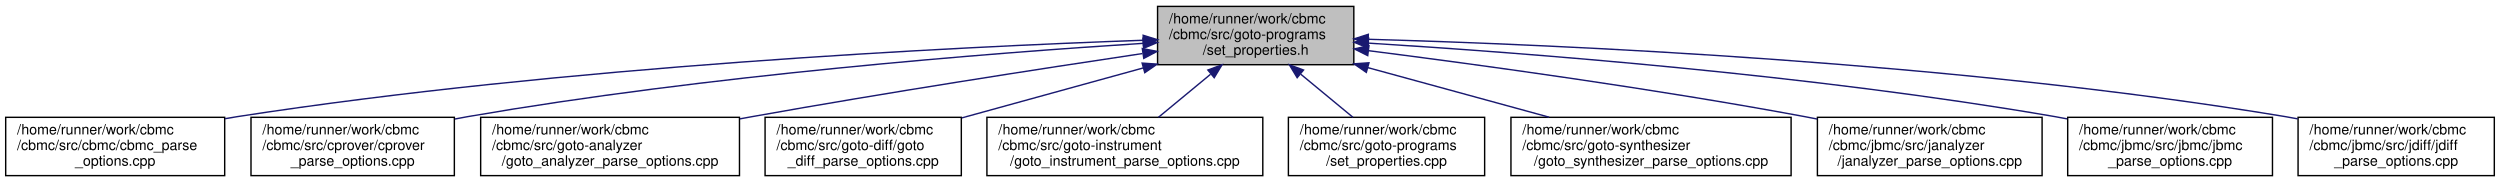
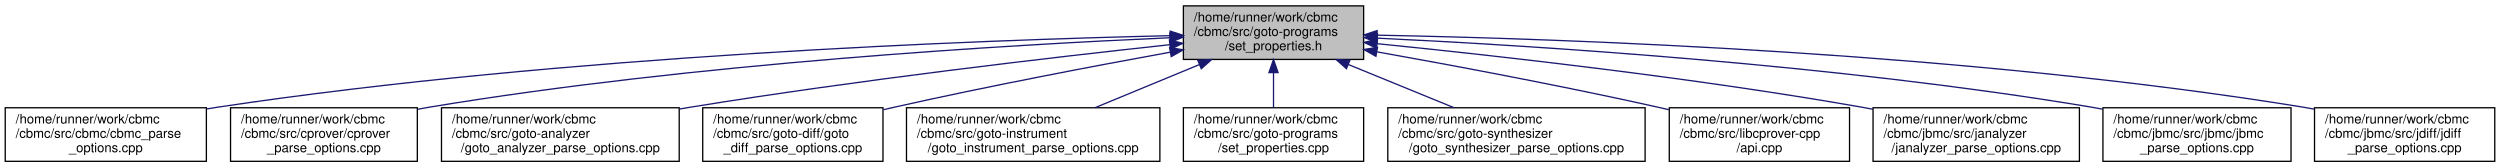
- <svg xmlns="http://www.w3.org/2000/svg" xmlns:xlink="http://www.w3.org/1999/xlink" width="1758pt" height="128pt" viewBox="0.00 0.00 1758.00 128.00">
+ <svg xmlns="http://www.w3.org/2000/svg" xmlns:xlink="http://www.w3.org/1999/xlink" width="1914pt" height="128pt" viewBox="0.00 0.00 1914.00 128.00">
  <g id="graph0" class="graph" transform="scale(1 1) rotate(0) translate(4 124)">
    <g id="node1" class="node">
      <g id="a_node1">
        <a xlink:title="Set the properties to check.">
-           <polygon fill="#bfbfbf" stroke="black" points="810,-78.5 810,-119.5 948,-119.5 948,-78.5 810,-78.5" />
-           <text text-anchor="start" x="818" y="-107.5" font-family="Helvetica,sans-Serif" font-size="10.00">/home/runner/work/cbmc</text>
-           <text text-anchor="start" x="818" y="-96.5" font-family="Helvetica,sans-Serif" font-size="10.00">/cbmc/src/goto-programs</text>
-           <text text-anchor="middle" x="879" y="-85.5" font-family="Helvetica,sans-Serif" font-size="10.00">/set_properties.h</text>
+           <polygon fill="#bfbfbf" stroke="black" points="902,-78.5 902,-119.5 1040,-119.5 1040,-78.5 902,-78.5" />
+           <text text-anchor="start" x="910" y="-107.5" font-family="Helvetica,sans-Serif" font-size="10.00">/home/runner/work/cbmc</text>
+           <text text-anchor="start" x="910" y="-96.5" font-family="Helvetica,sans-Serif" font-size="10.00">/cbmc/src/goto-programs</text>
+           <text text-anchor="middle" x="971" y="-85.5" font-family="Helvetica,sans-Serif" font-size="10.00">/set_properties.h</text>
        </a>
      </g>
    </g>
    <g id="node2" class="node">
      <g id="a_node2">
        <a xlink:href="cbmc__parse__options_8cpp.html" target="_top" xlink:title="CBMC Command Line Option Processing.">
          <polygon fill="none" stroke="black" points="0,-0.5 0,-41.5 154,-41.5 154,-0.5 0,-0.5" />
          <text text-anchor="start" x="8" y="-29.5" font-family="Helvetica,sans-Serif" font-size="10.00">/home/runner/work/cbmc</text>
          <text text-anchor="start" x="8" y="-18.5" font-family="Helvetica,sans-Serif" font-size="10.00">/cbmc/src/cbmc/cbmc_parse</text>
          <text text-anchor="middle" x="77" y="-7.5" font-family="Helvetica,sans-Serif" font-size="10.00">_options.cpp</text>
        </a>
      </g>
    </g>
    <g id="edge1" class="edge">
-       <path fill="none" stroke="midnightblue" d="M799.93,-95.7C667.47,-90.98 392.68,-77.48 163,-42 160.12,-41.56 157.2,-41.07 154.25,-40.54" />
-       <polygon fill="midnightblue" stroke="midnightblue" points="799.87,-99.2 809.98,-96.05 800.11,-92.21 799.87,-99.2" />
+       <path fill="none" stroke="midnightblue" d="M891.81,-96.69C746.57,-93.36 428.15,-81.76 163,-42 160.12,-41.57 157.19,-41.09 154.24,-40.58" />
+       <polygon fill="midnightblue" stroke="midnightblue" points="891.89,-100.19 901.96,-96.91 892.04,-93.19 891.89,-100.19" />
    </g>
    <g id="node3" class="node">
      <g id="a_node3">
        <a xlink:href="cprover__parse__options_8cpp.html" target="_top" xlink:title="cprover Command Line Options Processing">
          <polygon fill="none" stroke="black" points="172.5,-0.5 172.5,-41.5 315.5,-41.5 315.5,-0.5 172.5,-0.5" />
          <text text-anchor="start" x="180.5" y="-29.5" font-family="Helvetica,sans-Serif" font-size="10.00">/home/runner/work/cbmc</text>
          <text text-anchor="start" x="180.5" y="-18.5" font-family="Helvetica,sans-Serif" font-size="10.00">/cbmc/src/cprover/cprover</text>
          <text text-anchor="middle" x="244" y="-7.5" font-family="Helvetica,sans-Serif" font-size="10.00">_parse_options.cpp</text>
        </a>
      </g>
    </g>
    <g id="edge2" class="edge">
-       <path fill="none" stroke="midnightblue" d="M799.75,-93.52C691.79,-86.62 492.71,-71.03 325,-42 322,-41.48 318.95,-40.91 315.88,-40.31" />
-       <polygon fill="midnightblue" stroke="midnightblue" points="799.71,-97.03 809.91,-94.16 800.15,-90.04 799.71,-97.03" />
+       <path fill="none" stroke="midnightblue" d="M891.69,-95.1C769.35,-89.73 527.54,-75.57 325,-42 322,-41.5 318.95,-40.95 315.87,-40.36" />
+       <polygon fill="midnightblue" stroke="midnightblue" points="891.58,-98.6 901.72,-95.53 891.88,-91.6 891.58,-98.6" />
    </g>
    <g id="node4" class="node">
      <g id="a_node4">
        <a xlink:href="goto__analyzer__parse__options_8cpp.html" target="_top" xlink:title="Goto-Analyser Command Line Option Processing.">
          <polygon fill="none" stroke="black" points="334,-0.5 334,-41.5 516,-41.5 516,-0.5 334,-0.5" />
          <text text-anchor="start" x="342" y="-29.5" font-family="Helvetica,sans-Serif" font-size="10.00">/home/runner/work/cbmc</text>
          <text text-anchor="start" x="342" y="-18.5" font-family="Helvetica,sans-Serif" font-size="10.00">/cbmc/src/goto-analyzer</text>
          <text text-anchor="middle" x="425" y="-7.5" font-family="Helvetica,sans-Serif" font-size="10.00">/goto_analyzer_parse_options.cpp</text>
        </a>
      </g>
    </g>
    <g id="edge3" class="edge">
-       <path fill="none" stroke="midnightblue" d="M799.34,-86.34C727.49,-75.6 618.99,-58.83 525,-42 522.12,-41.49 519.2,-40.95 516.26,-40.41" />
-       <polygon fill="midnightblue" stroke="midnightblue" points="799.27,-89.87 809.67,-87.88 800.3,-82.94 799.27,-89.87" />
+       <path fill="none" stroke="midnightblue" d="M891.57,-89.78C802.18,-80.13 652.76,-62.77 525,-42 522.12,-41.53 519.19,-41.04 516.24,-40.53" />
+       <polygon fill="midnightblue" stroke="midnightblue" points="891.31,-93.28 901.63,-90.87 892.06,-86.32 891.31,-93.28" />
    </g>
    <g id="node5" class="node">
      <g id="a_node5">
        <a xlink:href="goto__diff__parse__options_8cpp.html" target="_top" xlink:title="GOTO-DIFF Command Line Option Processing.">
          <polygon fill="none" stroke="black" points="534,-0.5 534,-41.5 672,-41.5 672,-0.5 534,-0.5" />
          <text text-anchor="start" x="542" y="-29.5" font-family="Helvetica,sans-Serif" font-size="10.00">/home/runner/work/cbmc</text>
          <text text-anchor="start" x="542" y="-18.5" font-family="Helvetica,sans-Serif" font-size="10.00">/cbmc/src/goto-diff/goto</text>
          <text text-anchor="middle" x="603" y="-7.5" font-family="Helvetica,sans-Serif" font-size="10.00">_diff_parse_options.cpp</text>
        </a>
      </g>
    </g>
    <g id="edge4" class="edge">
-       <path fill="none" stroke="midnightblue" d="M799.92,-76.23C759.65,-65.13 711.12,-51.77 672.32,-41.09" />
-       <polygon fill="midnightblue" stroke="midnightblue" points="799.14,-79.64 809.71,-78.92 801,-72.89 799.14,-79.64" />
+       <path fill="none" stroke="midnightblue" d="M892,-84.07C833.54,-73.44 752.06,-57.96 681,-42 678.14,-41.36 675.22,-40.68 672.27,-39.99" />
+       <polygon fill="midnightblue" stroke="midnightblue" points="891.45,-87.53 901.91,-85.87 892.69,-80.64 891.45,-87.53" />
    </g>
    <g id="node6" class="node">
      <g id="a_node6">
        <a xlink:href="goto__instrument__parse__options_8cpp.html" target="_top" xlink:title="Main Module.">
          <polygon fill="none" stroke="black" points="690,-0.5 690,-41.5 884,-41.5 884,-0.5 690,-0.5" />
          <text text-anchor="start" x="698" y="-29.5" font-family="Helvetica,sans-Serif" font-size="10.00">/home/runner/work/cbmc</text>
          <text text-anchor="start" x="698" y="-18.5" font-family="Helvetica,sans-Serif" font-size="10.00">/cbmc/src/goto-instrument</text>
          <text text-anchor="middle" x="787" y="-7.5" font-family="Helvetica,sans-Serif" font-size="10.00">/goto_instrument_parse_options.cpp</text>
        </a>
      </g>
    </g>
    <g id="edge5" class="edge">
-       <path fill="none" stroke="midnightblue" d="M847.26,-71.78C835.23,-61.84 821.76,-50.72 810.61,-41.51" />
-       <polygon fill="midnightblue" stroke="midnightblue" points="845.37,-74.76 855.31,-78.43 849.83,-69.36 845.37,-74.76" />
+       <path fill="none" stroke="midnightblue" d="M914.37,-74.61C888.69,-64 858.67,-51.6 834.22,-41.51" />
+       <polygon fill="midnightblue" stroke="midnightblue" points="913.04,-77.85 923.62,-78.43 915.71,-71.38 913.04,-77.85" />
    </g>
    <g id="node7" class="node">
      <g id="a_node7">
        <a xlink:href="set__properties_8cpp.html" target="_top" xlink:title="Set Properties.">
          <polygon fill="none" stroke="black" points="902,-0.5 902,-41.5 1040,-41.5 1040,-0.5 902,-0.5" />
          <text text-anchor="start" x="910" y="-29.5" font-family="Helvetica,sans-Serif" font-size="10.00">/home/runner/work/cbmc</text>
          <text text-anchor="start" x="910" y="-18.5" font-family="Helvetica,sans-Serif" font-size="10.00">/cbmc/src/goto-programs</text>
          <text text-anchor="middle" x="971" y="-7.5" font-family="Helvetica,sans-Serif" font-size="10.00">/set_properties.cpp</text>
        </a>
      </g>
    </g>
    <g id="edge6" class="edge">
-       <path fill="none" stroke="midnightblue" d="M910.74,-71.78C922.77,-61.84 936.24,-50.72 947.39,-41.51" />
-       <polygon fill="midnightblue" stroke="midnightblue" points="908.17,-69.36 902.69,-78.43 912.63,-74.76 908.17,-69.36" />
+       <path fill="none" stroke="midnightblue" d="M971,-68.3C971,-59.3 971,-49.65 971,-41.51" />
+       <polygon fill="midnightblue" stroke="midnightblue" points="967.5,-68.43 971,-78.43 974.5,-68.43 967.5,-68.43" />
    </g>
    <g id="node8" class="node">
      <g id="a_node8">
        <a xlink:href="goto__synthesizer__parse__options_8cpp.html" target="_top" xlink:title="Main Module.">
          <polygon fill="none" stroke="black" points="1058.5,-0.5 1058.5,-41.5 1255.5,-41.5 1255.5,-0.5 1058.5,-0.5" />
          <text text-anchor="start" x="1066.5" y="-29.5" font-family="Helvetica,sans-Serif" font-size="10.00">/home/runner/work/cbmc</text>
          <text text-anchor="start" x="1066.5" y="-18.5" font-family="Helvetica,sans-Serif" font-size="10.00">/cbmc/src/goto-synthesizer</text>
          <text text-anchor="middle" x="1157" y="-7.5" font-family="Helvetica,sans-Serif" font-size="10.00">/goto_synthesizer_parse_options.cpp</text>
        </a>
      </g>
    </g>
    <g id="edge7" class="edge">
-       <path fill="none" stroke="midnightblue" d="M957.82,-76.45C997.93,-65.49 1046.33,-52.26 1085.37,-41.58" />
-       <polygon fill="midnightblue" stroke="midnightblue" points="956.8,-73.1 948.08,-79.12 958.65,-79.85 956.8,-73.1" />
+       <path fill="none" stroke="midnightblue" d="M1028.25,-74.61C1054.21,-64 1084.55,-51.6 1109.26,-41.51" />
+       <polygon fill="midnightblue" stroke="midnightblue" points="1026.83,-71.41 1018.9,-78.43 1029.48,-77.89 1026.83,-71.41" />
    </g>
    <g id="node9" class="node">
      <g id="a_node9">
-         <a xlink:href="janalyzer__parse__options_8cpp.html" target="_top" xlink:title="JANALYZER Command Line Option Processing.">
-           <polygon fill="none" stroke="black" points="1274,-0.5 1274,-41.5 1432,-41.5 1432,-0.5 1274,-0.5" />
+         <a xlink:href="api_8cpp.html" target="_top" xlink:title=" ">
+           <polygon fill="none" stroke="black" points="1274,-0.5 1274,-41.5 1412,-41.5 1412,-0.5 1274,-0.5" />
          <text text-anchor="start" x="1282" y="-29.5" font-family="Helvetica,sans-Serif" font-size="10.00">/home/runner/work/cbmc</text>
-           <text text-anchor="start" x="1282" y="-18.5" font-family="Helvetica,sans-Serif" font-size="10.00">/cbmc/jbmc/src/janalyzer</text>
-           <text text-anchor="middle" x="1353" y="-7.5" font-family="Helvetica,sans-Serif" font-size="10.00">/janalyzer_parse_options.cpp</text>
+           <text text-anchor="start" x="1282" y="-18.5" font-family="Helvetica,sans-Serif" font-size="10.00">/cbmc/src/libcprover-cpp</text>
+           <text text-anchor="middle" x="1343" y="-7.5" font-family="Helvetica,sans-Serif" font-size="10.00">/api.cpp</text>
        </a>
      </g>
    </g>
    <g id="edge8" class="edge">
-       <path fill="none" stroke="midnightblue" d="M958.57,-88.33C1036.83,-78.38 1159.55,-61.6 1265,-42 1267.93,-41.46 1270.9,-40.88 1273.91,-40.29" />
-       <polygon fill="midnightblue" stroke="midnightblue" points="957.78,-84.9 948.3,-89.63 958.66,-91.85 957.78,-84.9" />
+       <path fill="none" stroke="midnightblue" d="M1050.21,-84.3C1109.55,-73.71 1192.61,-58.16 1265,-42 1267.87,-41.36 1270.79,-40.69 1273.73,-40" />
+       <polygon fill="midnightblue" stroke="midnightblue" points="1049.39,-80.89 1040.16,-86.09 1050.62,-87.79 1049.39,-80.89" />
    </g>
    <g id="node10" class="node">
      <g id="a_node10">
-         <a xlink:href="jbmc__parse__options_8cpp.html" target="_top" xlink:title="JBMC Command Line Option Processing.">
-           <polygon fill="none" stroke="black" points="1450,-0.5 1450,-41.5 1594,-41.5 1594,-0.5 1450,-0.5" />
-           <text text-anchor="start" x="1458" y="-29.5" font-family="Helvetica,sans-Serif" font-size="10.00">/home/runner/work/cbmc</text>
-           <text text-anchor="start" x="1458" y="-18.5" font-family="Helvetica,sans-Serif" font-size="10.00">/cbmc/jbmc/src/jbmc/jbmc</text>
-           <text text-anchor="middle" x="1522" y="-7.5" font-family="Helvetica,sans-Serif" font-size="10.00">_parse_options.cpp</text>
+         <a xlink:href="janalyzer__parse__options_8cpp.html" target="_top" xlink:title="JANALYZER Command Line Option Processing.">
+           <polygon fill="none" stroke="black" points="1430,-0.5 1430,-41.5 1588,-41.5 1588,-0.5 1430,-0.5" />
+           <text text-anchor="start" x="1438" y="-29.5" font-family="Helvetica,sans-Serif" font-size="10.00">/home/runner/work/cbmc</text>
+           <text text-anchor="start" x="1438" y="-18.5" font-family="Helvetica,sans-Serif" font-size="10.00">/cbmc/jbmc/src/janalyzer</text>
+           <text text-anchor="middle" x="1509" y="-7.5" font-family="Helvetica,sans-Serif" font-size="10.00">/janalyzer_parse_options.cpp</text>
        </a>
      </g>
    </g>
    <g id="edge9" class="edge">
-       <path fill="none" stroke="midnightblue" d="M958.49,-93.66C1067.8,-86.89 1270.4,-71.41 1441,-42 1443.85,-41.51 1446.76,-40.97 1449.68,-40.4" />
-       <polygon fill="midnightblue" stroke="midnightblue" points="957.97,-90.19 948.21,-94.29 958.4,-97.18 957.97,-90.19" />
+       <path fill="none" stroke="midnightblue" d="M1050.47,-90.53C1140.66,-81.49 1292.01,-64.63 1421,-42 1423.93,-41.49 1426.91,-40.94 1429.92,-40.36" />
+       <polygon fill="midnightblue" stroke="midnightblue" points="1049.92,-87.07 1040.32,-91.54 1050.61,-94.03 1049.92,-87.07" />
    </g>
    <g id="node11" class="node">
      <g id="a_node11">
-         <a xlink:href="jdiff__parse__options_8cpp.html" target="_top" xlink:title="JDIFF Command Line Option Processing.">
-           <polygon fill="none" stroke="black" points="1612,-0.5 1612,-41.5 1750,-41.5 1750,-0.5 1612,-0.5" />
-           <text text-anchor="start" x="1620" y="-29.5" font-family="Helvetica,sans-Serif" font-size="10.00">/home/runner/work/cbmc</text>
-           <text text-anchor="start" x="1620" y="-18.5" font-family="Helvetica,sans-Serif" font-size="10.00">/cbmc/jbmc/src/jdiff/jdiff</text>
-           <text text-anchor="middle" x="1681" y="-7.5" font-family="Helvetica,sans-Serif" font-size="10.00">_parse_options.cpp</text>
+         <a xlink:href="jbmc__parse__options_8cpp.html" target="_top" xlink:title="JBMC Command Line Option Processing.">
+           <polygon fill="none" stroke="black" points="1606,-0.5 1606,-41.5 1750,-41.5 1750,-0.5 1606,-0.5" />
+           <text text-anchor="start" x="1614" y="-29.5" font-family="Helvetica,sans-Serif" font-size="10.00">/home/runner/work/cbmc</text>
+           <text text-anchor="start" x="1614" y="-18.5" font-family="Helvetica,sans-Serif" font-size="10.00">/cbmc/jbmc/src/jbmc/jbmc</text>
+           <text text-anchor="middle" x="1678" y="-7.5" font-family="Helvetica,sans-Serif" font-size="10.00">_parse_options.cpp</text>
        </a>
      </g>
    </g>
    <g id="edge10" class="edge">
-       <path fill="none" stroke="midnightblue" d="M958.26,-96.37C1092.03,-92.61 1370.72,-80.46 1603,-42 1605.9,-41.52 1608.84,-40.98 1611.81,-40.41" />
-       <polygon fill="midnightblue" stroke="midnightblue" points="958.01,-92.87 948.11,-96.64 958.2,-99.87 958.01,-92.87" />
+       <path fill="none" stroke="midnightblue" d="M1050.6,-94.78C1169.99,-89.07 1402.23,-74.56 1597,-42 1599.86,-41.52 1602.76,-41 1605.69,-40.43" />
+       <polygon fill="midnightblue" stroke="midnightblue" points="1050.27,-91.29 1040.45,-95.26 1050.6,-98.28 1050.27,-91.29" />
+     </g>
+     <g id="node12" class="node">
+       <g id="a_node12">
+         <a xlink:href="jdiff__parse__options_8cpp.html" target="_top" xlink:title="JDIFF Command Line Option Processing.">
+           <polygon fill="none" stroke="black" points="1768,-0.5 1768,-41.5 1906,-41.5 1906,-0.5 1768,-0.5" />
+           <text text-anchor="start" x="1776" y="-29.5" font-family="Helvetica,sans-Serif" font-size="10.00">/home/runner/work/cbmc</text>
+           <text text-anchor="start" x="1776" y="-18.5" font-family="Helvetica,sans-Serif" font-size="10.00">/cbmc/jbmc/src/jdiff/jdiff</text>
+           <text text-anchor="middle" x="1837" y="-7.5" font-family="Helvetica,sans-Serif" font-size="10.00">_parse_options.cpp</text>
+         </a>
+       </g>
+     </g>
+     <g id="edge11" class="edge">
+       <path fill="none" stroke="midnightblue" d="M1050.67,-97.07C1193.52,-94.34 1502.28,-83.69 1759,-42 1761.9,-41.53 1764.85,-41 1767.81,-40.43" />
+       <polygon fill="midnightblue" stroke="midnightblue" points="1050.19,-93.57 1040.26,-97.26 1050.32,-100.57 1050.19,-93.57" />
    </g>
  </g>
</svg>
